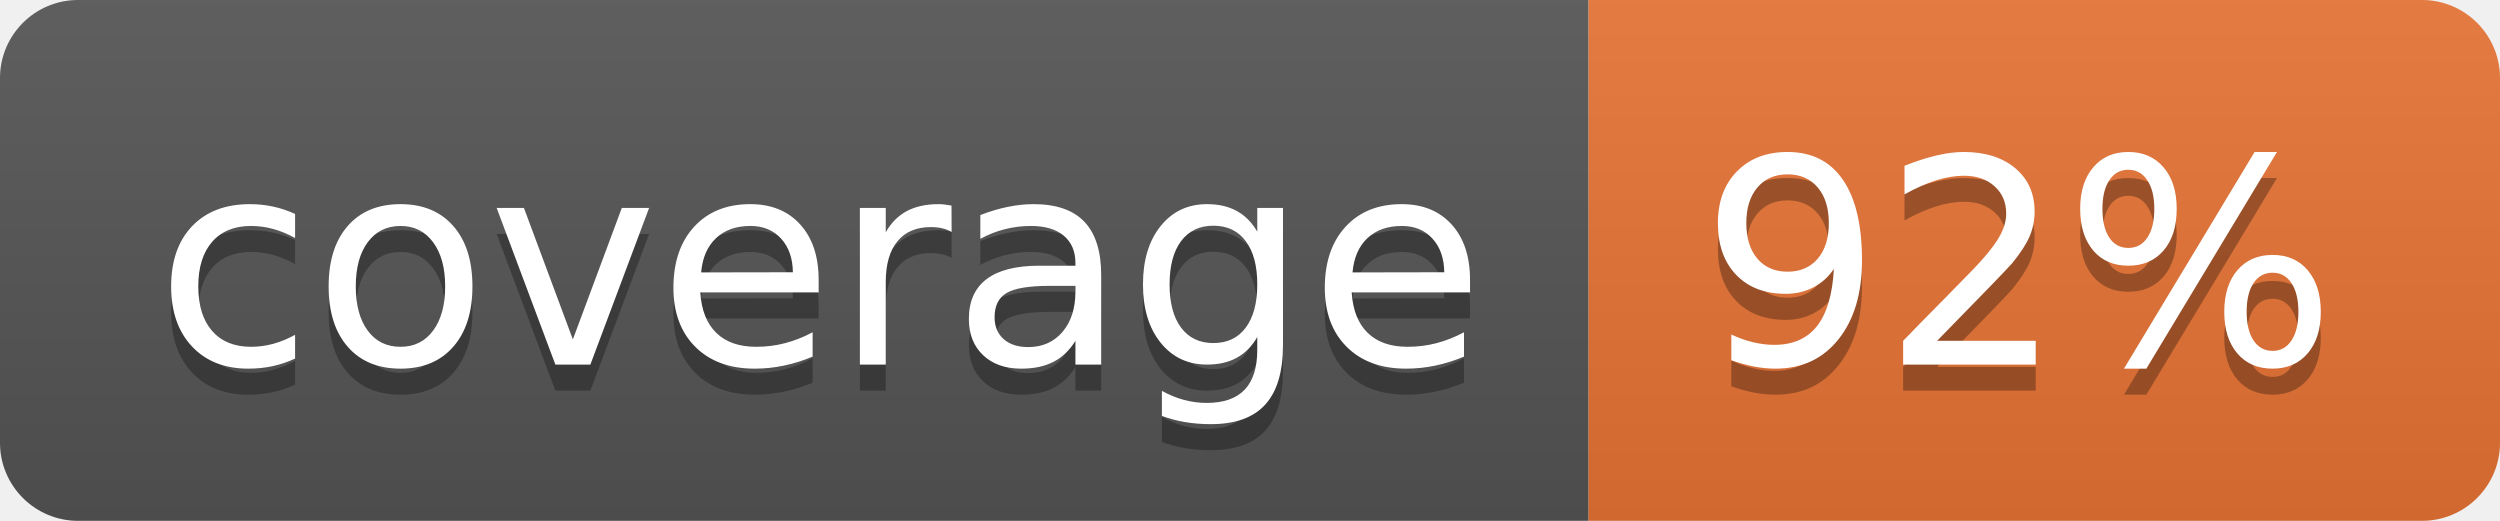
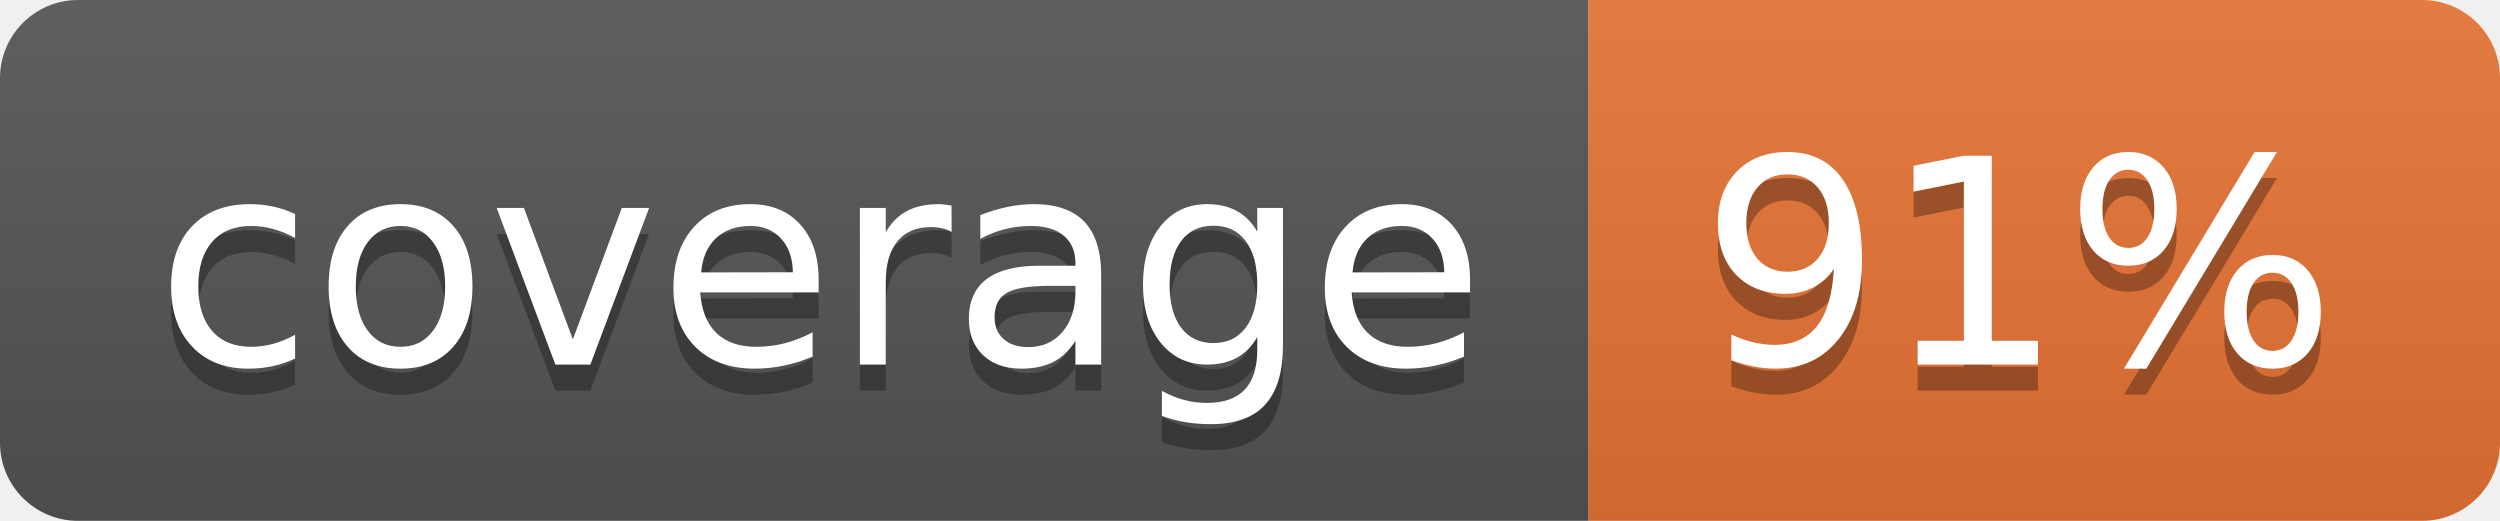
<svg xmlns="http://www.w3.org/2000/svg" width="96" height="20">
  <linearGradient id="b" x2="0" y2="100%">
    <stop offset="0" stop-color="#bbb" stop-opacity=".1" />
    <stop offset="1" stop-opacity=".1" />
  </linearGradient>
  <clipPath id="a">
    <rect width="96" height="20" rx="3" fill="#fff" />
  </clipPath>
  <g clip-path="url(#a)">
    <path fill="#555" d="M0 0h61v20H0z" />
    <path fill="#E87435" d="M61 0h35v20H61z" />
    <path fill="url(#b)" d="M0 0h96v20H0z" />
  </g>
  <g fill="#fff" text-anchor="middle" font-family="DejaVu Sans,Verdana,Geneva,sans-serif" font-size="110">
    <text x="315" y="150" fill="#010101" fill-opacity=".3" transform="scale(.1)" textLength="510">coverage</text>
    <text x="315" y="140" transform="scale(.1)" textLength="510">coverage</text>
-     <text x="775" y="150" fill="#010101" fill-opacity=".3" transform="scale(.1)" textLength="250">92%</text>
-     <text x="775" y="140" transform="scale(.1)" textLength="250">92%</text>
+     <text x="775" y="150" fill="#010101" fill-opacity=".3" transform="scale(.1)" textLength="250">91%</text>
+     <text x="775" y="140" transform="scale(.1)" textLength="250">91%</text>
  </g>
</svg>
